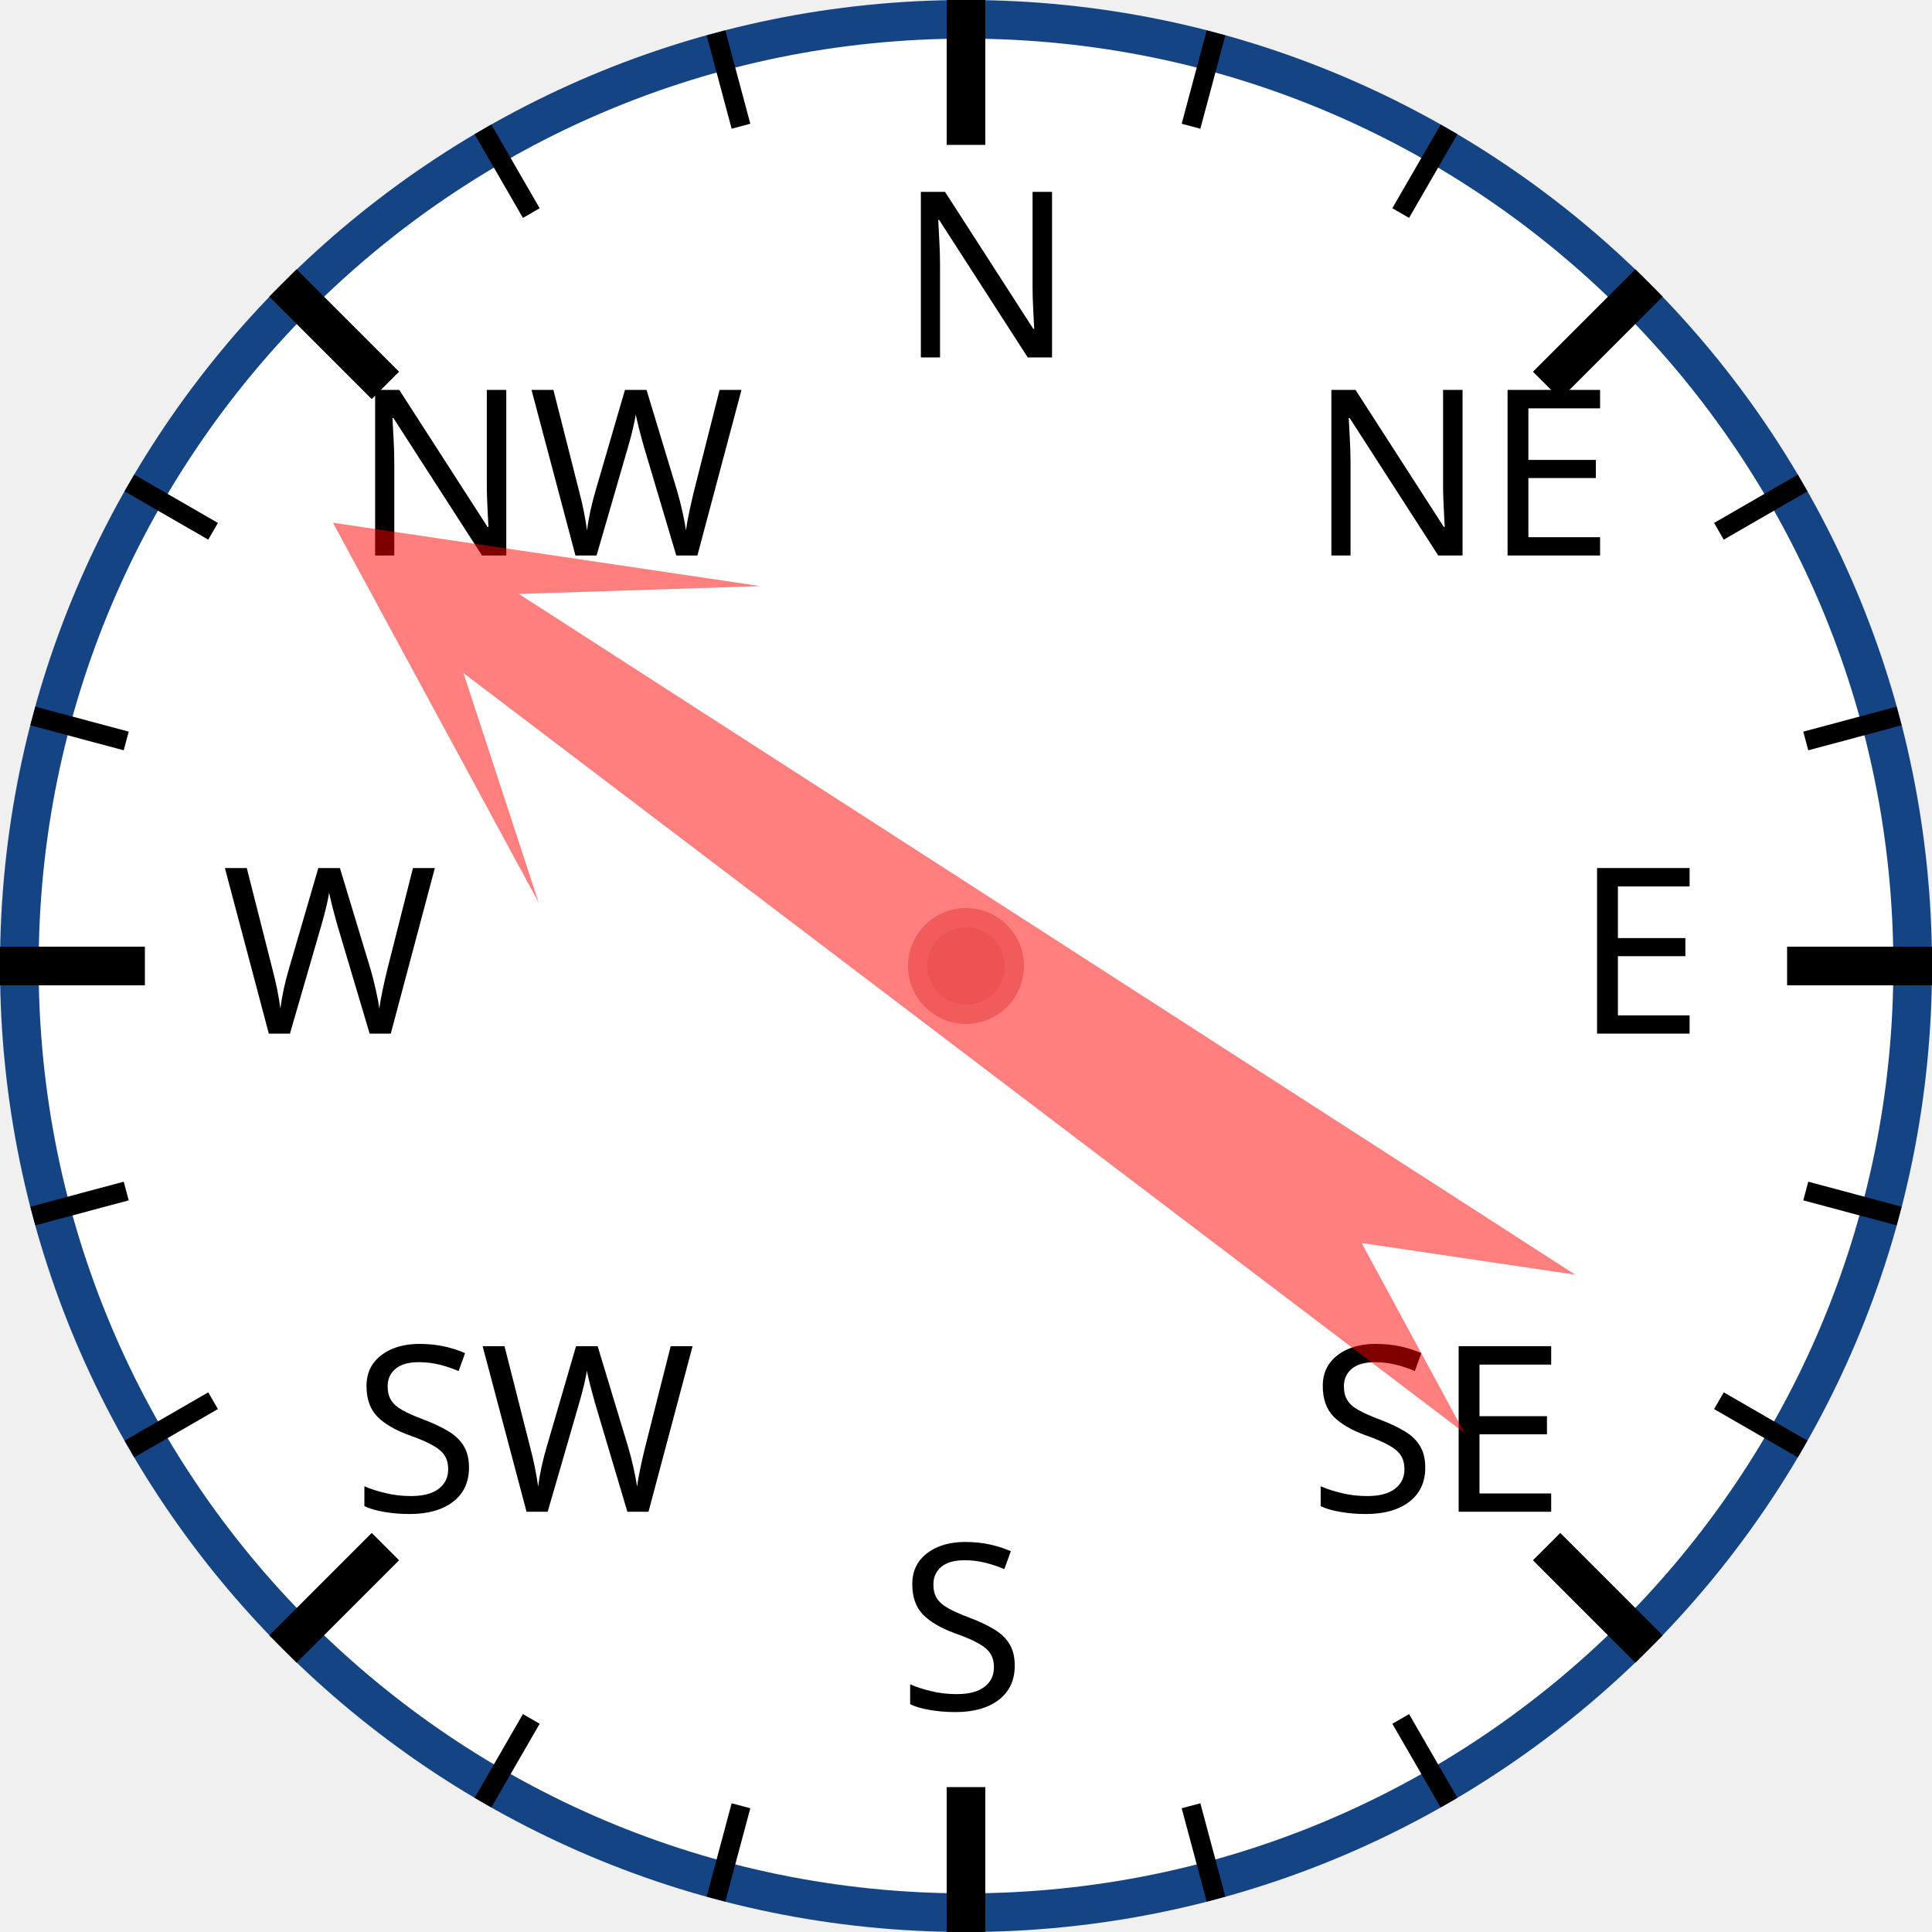
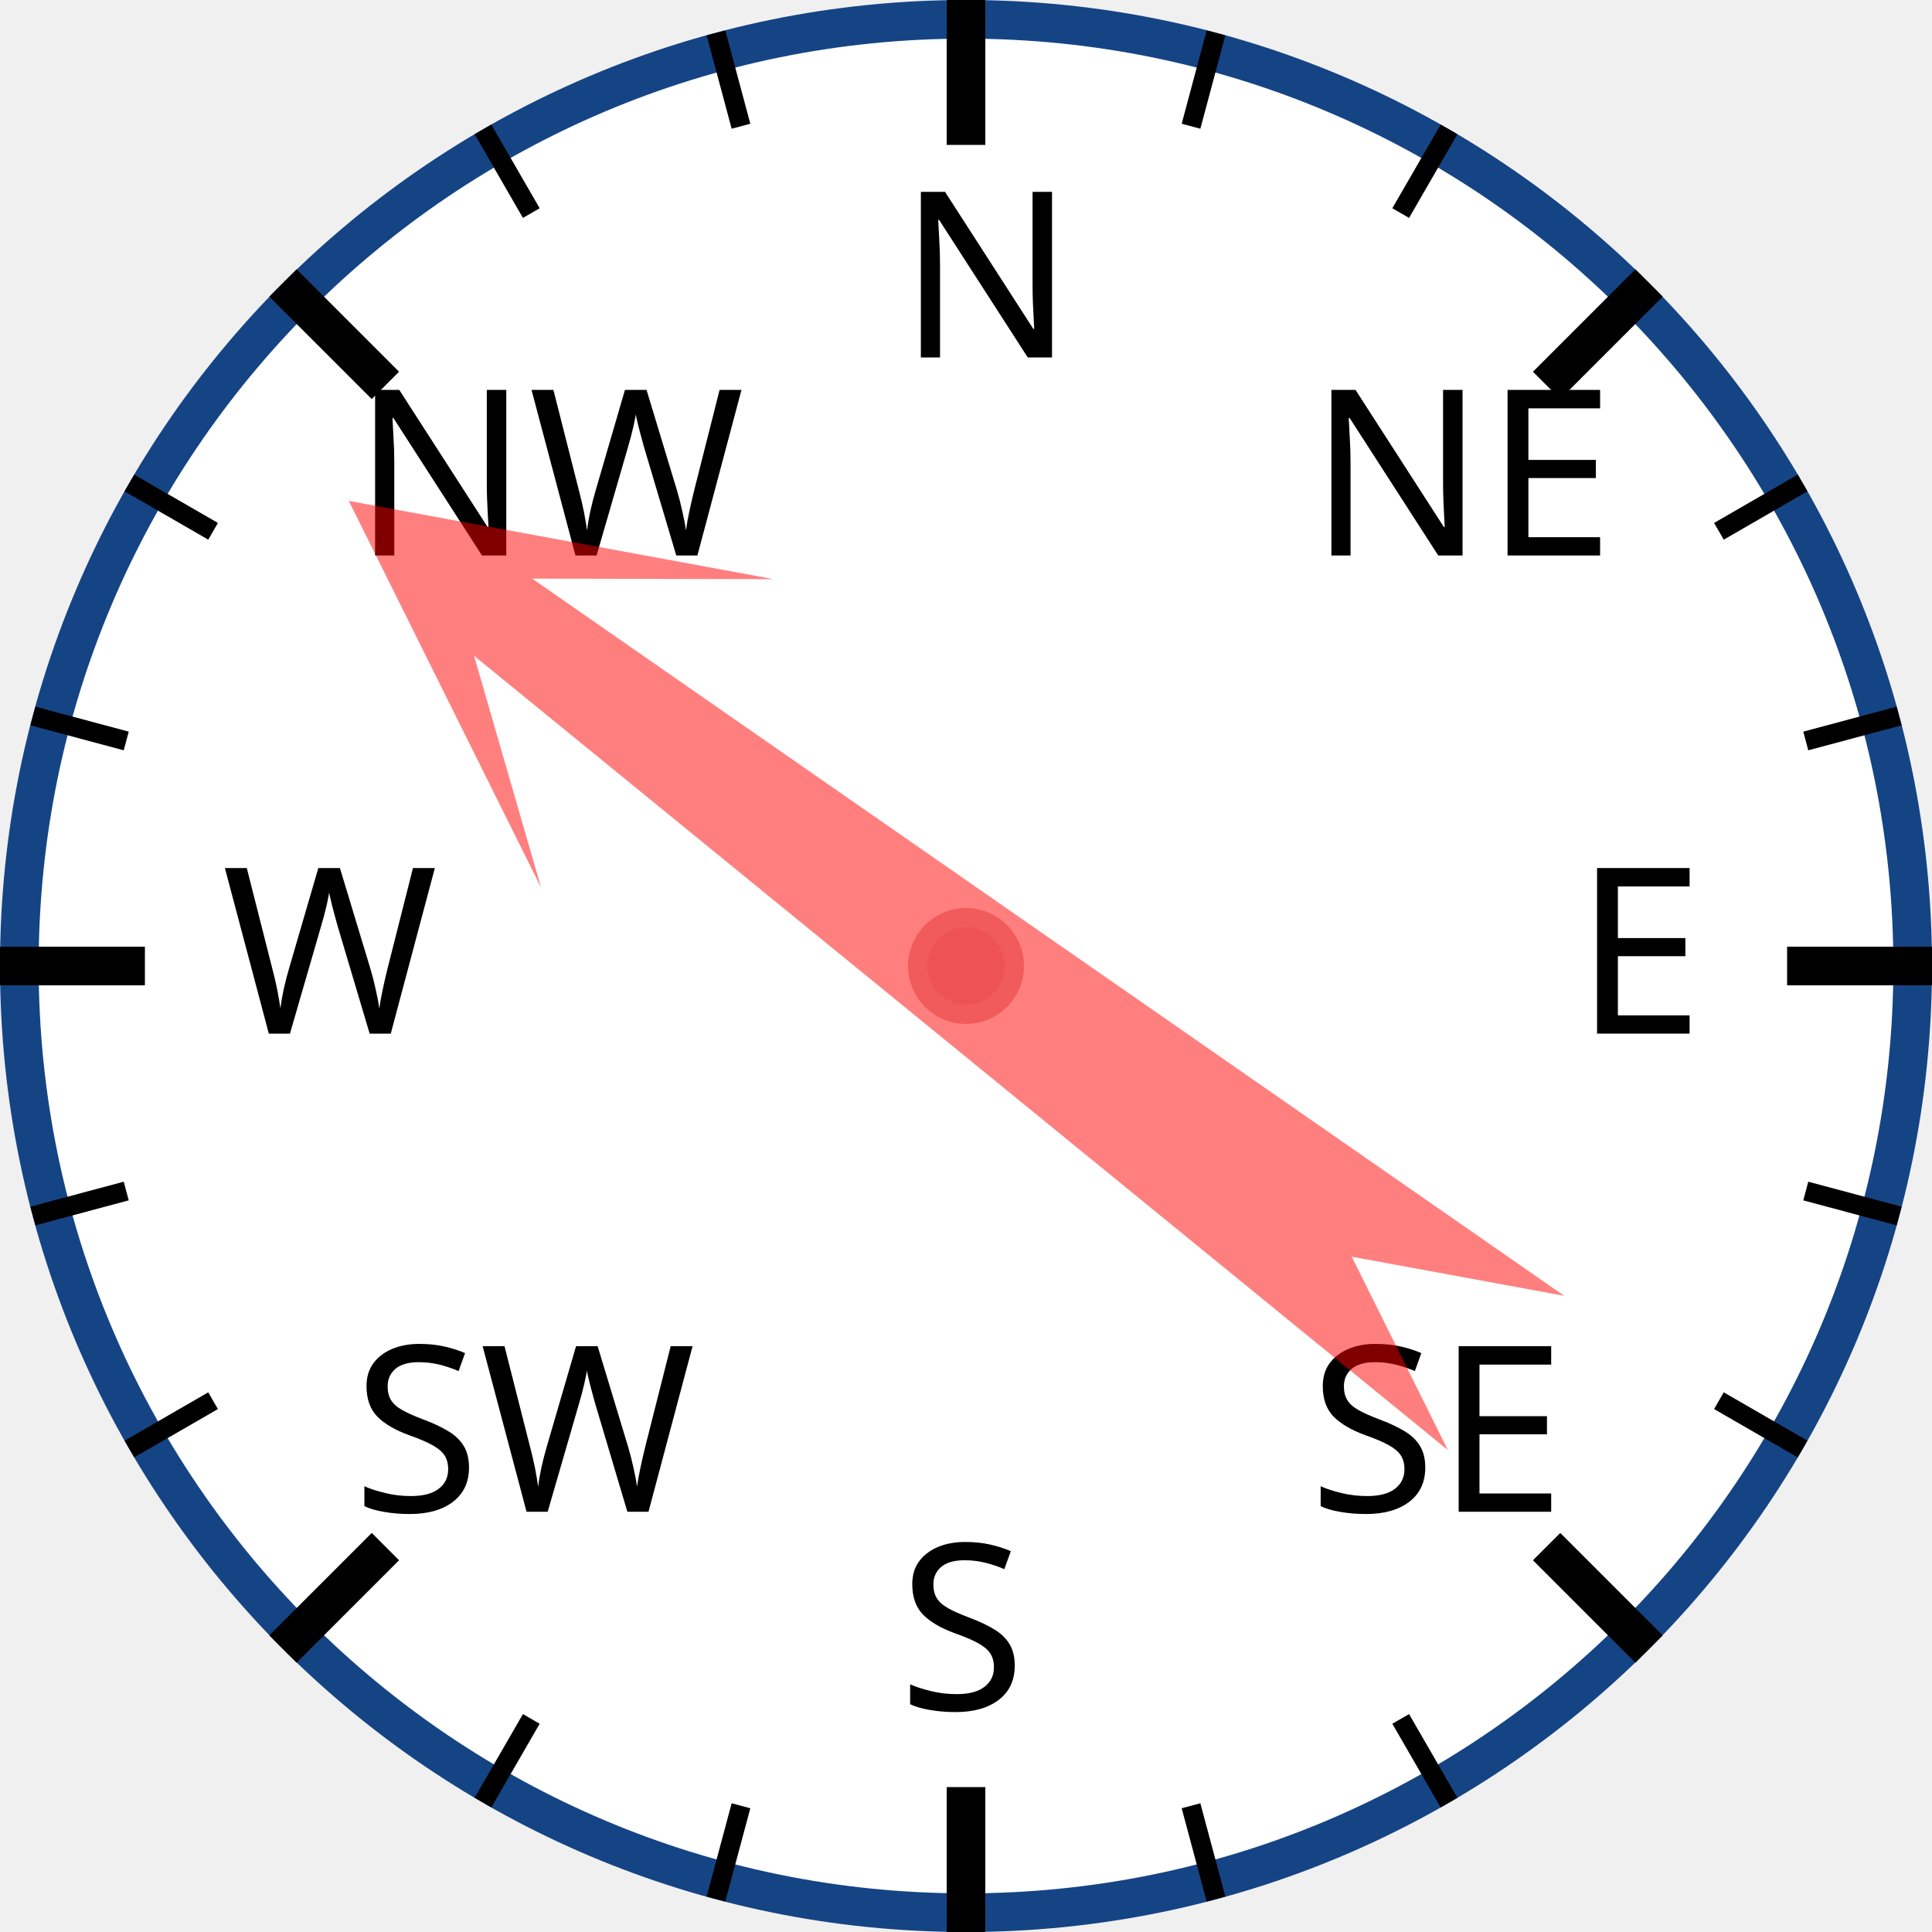
<svg xmlns="http://www.w3.org/2000/svg" width="120px" height="120px" viewBox="0 0 200 200">
  <circle cx="100" cy="100" r="98" style="fill: white; stroke: #154485; stroke-width: 4;" />
  <text x="93.0" y="37.0" style="font-family: sans-serif; font-size: 18pt;">N</text>
  <line x1="100.0" y1="0.0" x2="100.0" y2="15.0" style="stroke: black; stroke-width: 4;" />
  <line x1="74.118" y1="3.407" x2="76.706" y2="13.067" style="stroke: black; stroke-width: 2;" />
  <line x1="50" y1="13.397" x2="55" y2="22.058" style="stroke: black; stroke-width: 2;" />
  <text x="36.503" y="57.503" style="font-family: sans-serif; font-size: 18pt;">NW</text>
  <line x1="29.289" y1="29.289" x2="39.896" y2="39.896" style="stroke: black; stroke-width: 4;" />
  <line x1="13.397" y1="50" x2="22.058" y2="55" style="stroke: black; stroke-width: 2;" />
  <line x1="3.407" y1="74.118" x2="13.067" y2="76.706" style="stroke: black; stroke-width: 2;" />
  <text x="23.0" y="107.0" style="font-family: sans-serif; font-size: 18pt;">W</text>
  <line x1="0.0" y1="100.0" x2="15.0" y2="100.0" style="stroke: black; stroke-width: 4;" />
  <line x1="3.407" y1="125.882" x2="13.067" y2="123.294" style="stroke: black; stroke-width: 2;" />
  <line x1="13.397" y1="150" x2="22.058" y2="145" style="stroke: black; stroke-width: 2;" />
  <text x="36.503" y="156.497" style="font-family: sans-serif; font-size: 18pt;">SW</text>
  <line x1="29.289" y1="170.711" x2="39.896" y2="160.104" style="stroke: black; stroke-width: 4;" />
  <line x1="50" y1="186.603" x2="55" y2="177.942" style="stroke: black; stroke-width: 2;" />
  <line x1="74.118" y1="196.593" x2="76.706" y2="186.933" style="stroke: black; stroke-width: 2;" />
  <text x="93" y="177.0" style="font-family: sans-serif; font-size: 18pt;">S</text>
  <line x1="100" y1="200.0" x2="100" y2="185.0" style="stroke: black; stroke-width: 4;" />
  <line x1="125.882" y1="196.593" x2="123.294" y2="186.933" style="stroke: black; stroke-width: 2;" />
  <line x1="150.0" y1="186.603" x2="145.0" y2="177.942" style="stroke: black; stroke-width: 2;" />
  <text x="135.497" y="156.497" style="font-family: sans-serif; font-size: 18pt;">SE</text>
  <line x1="170.711" y1="170.711" x2="160.104" y2="160.104" style="stroke: black; stroke-width: 4;" />
  <line x1="186.603" y1="150" x2="177.942" y2="145" style="stroke: black; stroke-width: 2;" />
  <line x1="196.593" y1="125.882" x2="186.933" y2="123.294" style="stroke: black; stroke-width: 2;" />
  <text x="163.0" y="107" style="font-family: sans-serif; font-size: 18pt;">E</text>
  <line x1="200.0" y1="100" x2="185.0" y2="100" style="stroke: black; stroke-width: 4;" />
  <line x1="196.593" y1="74.118" x2="186.933" y2="76.706" style="stroke: black; stroke-width: 2;" />
  <line x1="186.603" y1="50" x2="177.942" y2="55" style="stroke: black; stroke-width: 2;" />
  <text x="135.497" y="57.503" style="font-family: sans-serif; font-size: 18pt;">NE</text>
  <line x1="170.711" y1="29.289" x2="160.104" y2="39.896" style="stroke: black; stroke-width: 4;" />
  <line x1="150" y1="13.397" x2="145" y2="22.058" style="stroke: black; stroke-width: 2;" />
  <line x1="125.882" y1="3.407" x2="123.294" y2="13.067" style="stroke: black; stroke-width: 2;" />
-   <polygon points="100 20 120 60 105 40 110 170 100 150 90 170 95 40 80 60" style="fill: red; fill-opacity: 0.5;" transform="rotate(305,100,100)" />
+   <polygon points="100 20 120 60 105 40 110 170 100 150 90 170 95 40 80 60" style="fill: red; fill-opacity: 0.5;" transform="rotate(307,100,100)" />
  <circle cx="100" cy="100" r="5" style="fill: #EE5252; stroke: #F25B5B; stroke-width: 2;" />
</svg>
